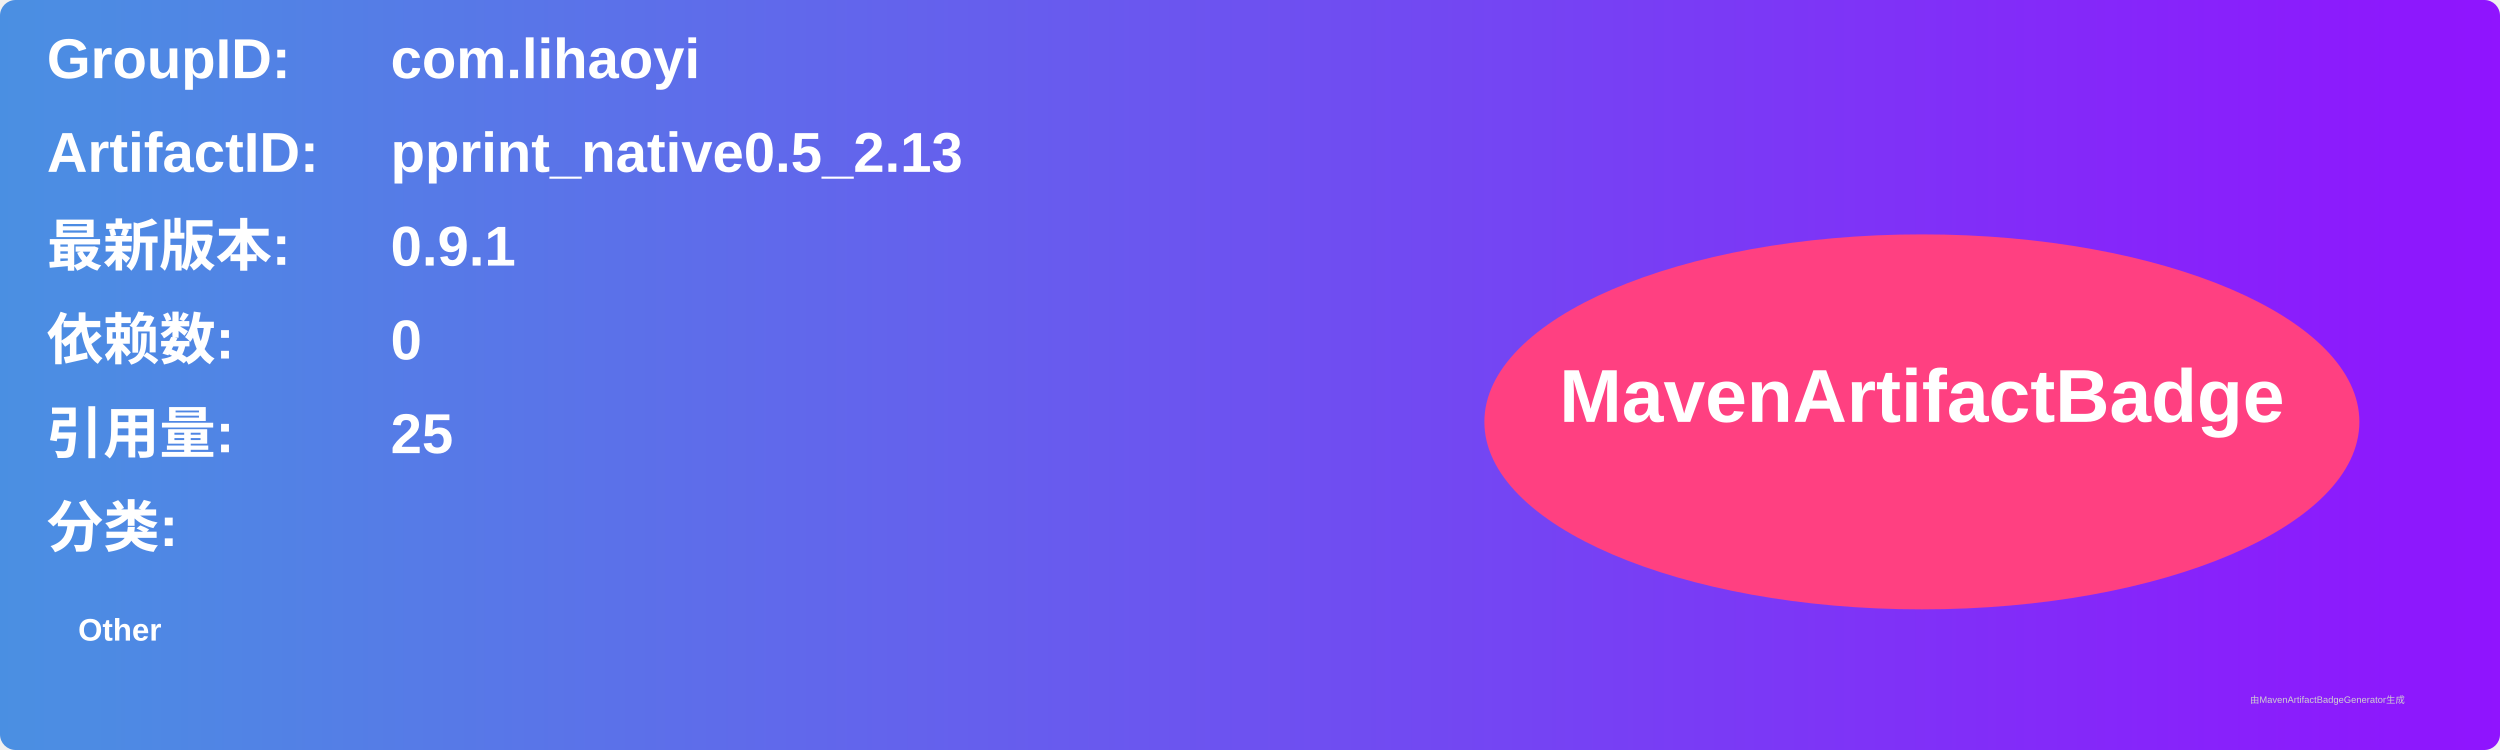
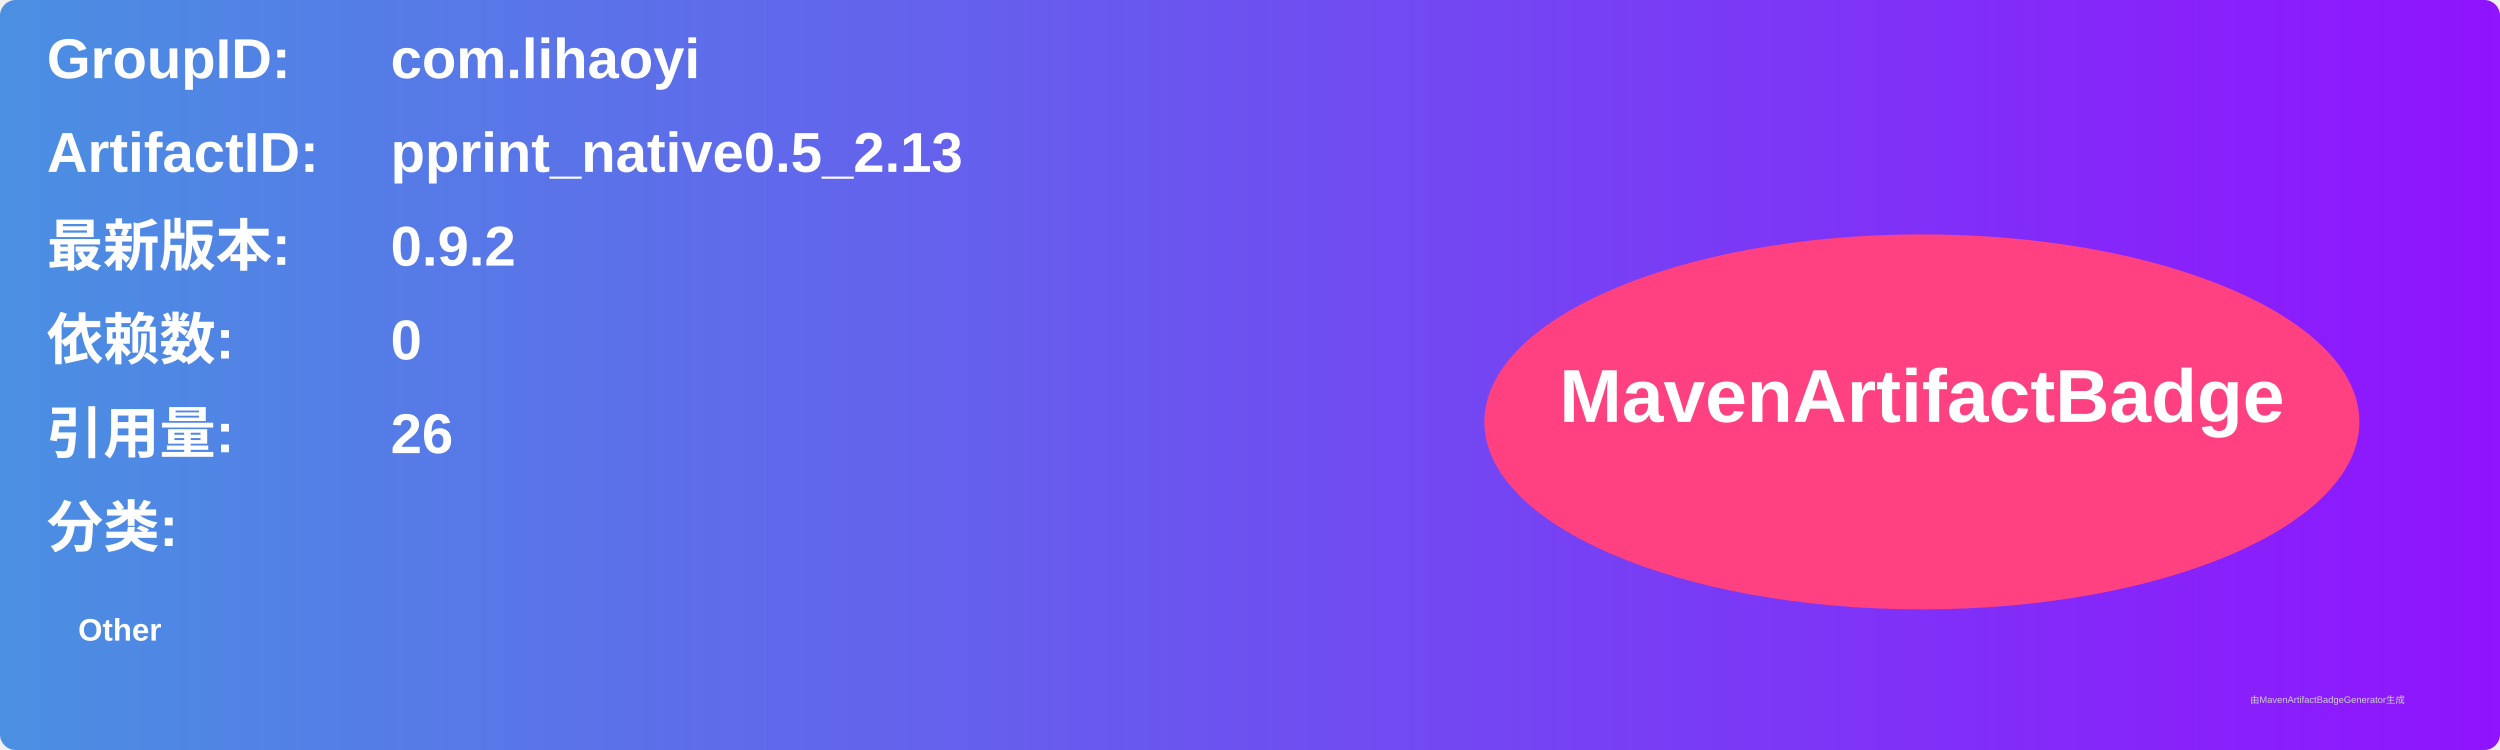
<svg xmlns="http://www.w3.org/2000/svg" width="800" height="240" viewBox="0 0 800 240">
  <linearGradient id="grad" x1="0%" y1="0%" x2="100%" y2="0%">
    <stop offset="0%" stop-color="#4a90e2" />
    <stop offset="100%" stop-color="#9013fe" />
  </linearGradient>
  <rect width="100%" height="100%" rx="5" ry="5" fill="url(#grad)" />
  <g transform="translate(15, 15)">
    <text x="0" y="10" font-family="Arial" font-size="18" fill="white" font-weight="bold" width="260">GroupID:</text>
    <text x="110" y="10" font-family="Arial" font-size="18" fill="white" font-weight="bold" width="460">com.lihaoyi</text>
    <text x="0" y="40" font-family="Arial" font-size="18" fill="white" font-weight="bold" width="260">ArtifactID:</text>
    <text x="110" y="40" font-family="Arial" font-size="18" fill="white" font-weight="bold" width="460">pprint_native0.5_2.13</text>
    <text x="0" y="70" font-family="Arial" font-size="18" fill="white" font-weight="bold">最新版本:</text>
    <text x="110" y="70" font-family="Arial" font-size="18" fill="white" font-weight="bold">
-       <tspan font-weight="bold">0.9.1</tspan>
+       <tspan font-weight="bold">0.9.2</tspan>
    </text>
    <text x="0" y="100" font-family="Arial" font-size="18" fill="white" font-weight="bold">依赖数: </text>
    <text x="110" y="100" font-family="Arial" font-size="18" fill="white">
      <tspan font-weight="bold">0</tspan>
    </text>
    <text x="0" y="130" font-family="Arial" font-size="18" fill="white" font-weight="bold">引用量: </text>
    <text x="110" y="130" font-family="Arial" font-size="18" fill="white">
-       <tspan font-weight="bold">25</tspan>
+       <tspan font-weight="bold">26</tspan>
    </text>
    <text x="0" y="160" font-family="Arial" font-size="18" fill="white" font-weight="bold">分类:</text>
    <text x="10" y="190" font-family="Arial" font-size="10" fill="white">
      <tspan font-weight="bold">Other</tspan>
    </text>
    <ellipse cx="600" cy="120" rx="140" ry="60" fill="#ff4081" />
    <text x="600" y="120" text-anchor="middle" font-family="Arial" font-size="24" fill="white" font-weight="bold">MavenArtifactBadge</text>
  </g>
  <text x="720" y="225" font-family="Arial" font-size="3" fill="#d0d0d0">由MavenArtifactBadgeGenerator生成</text>
</svg>
